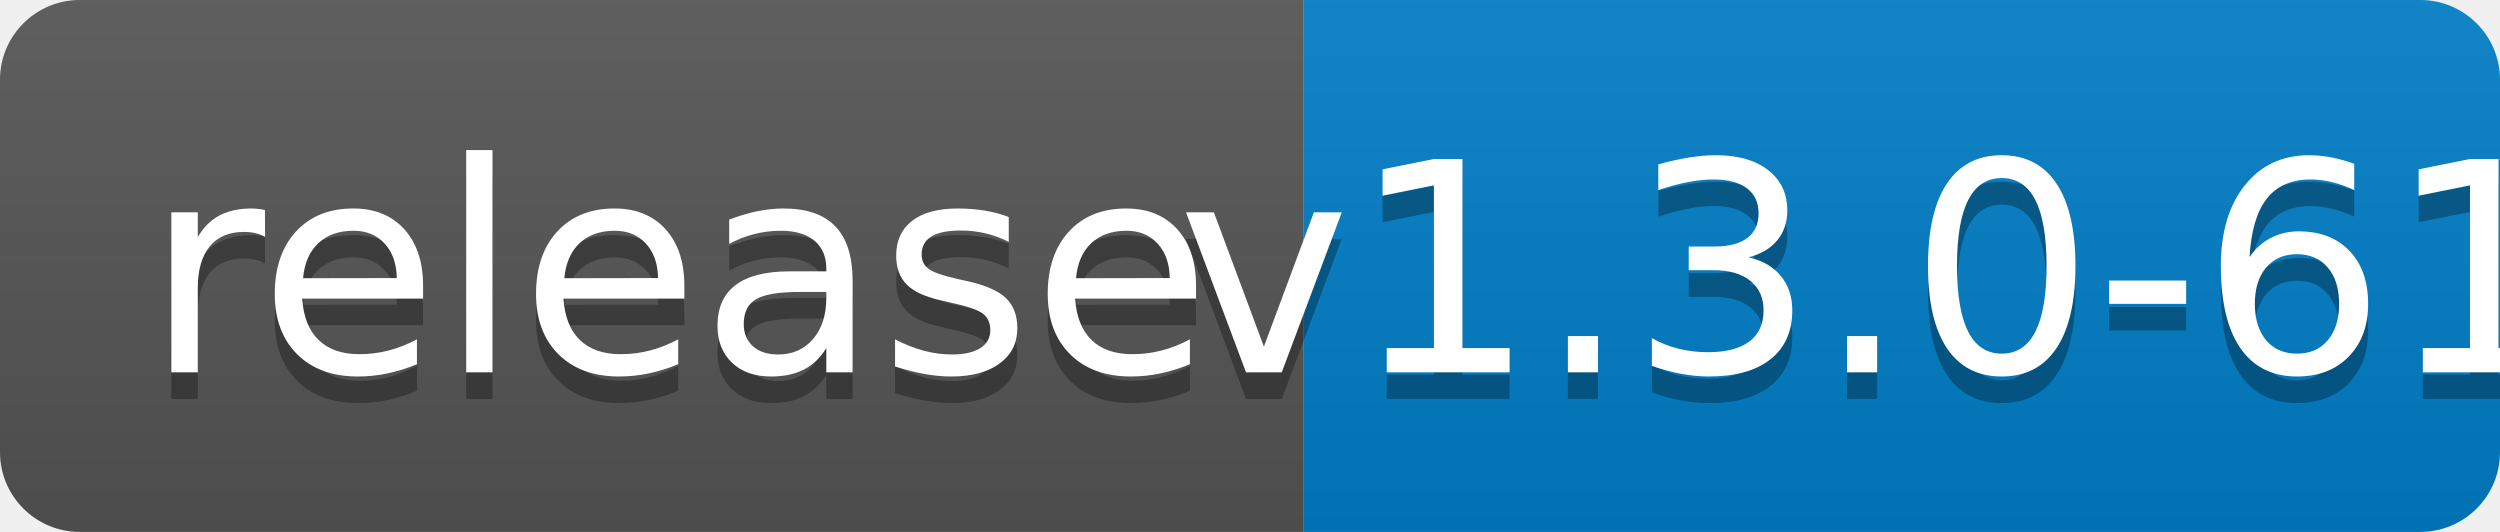
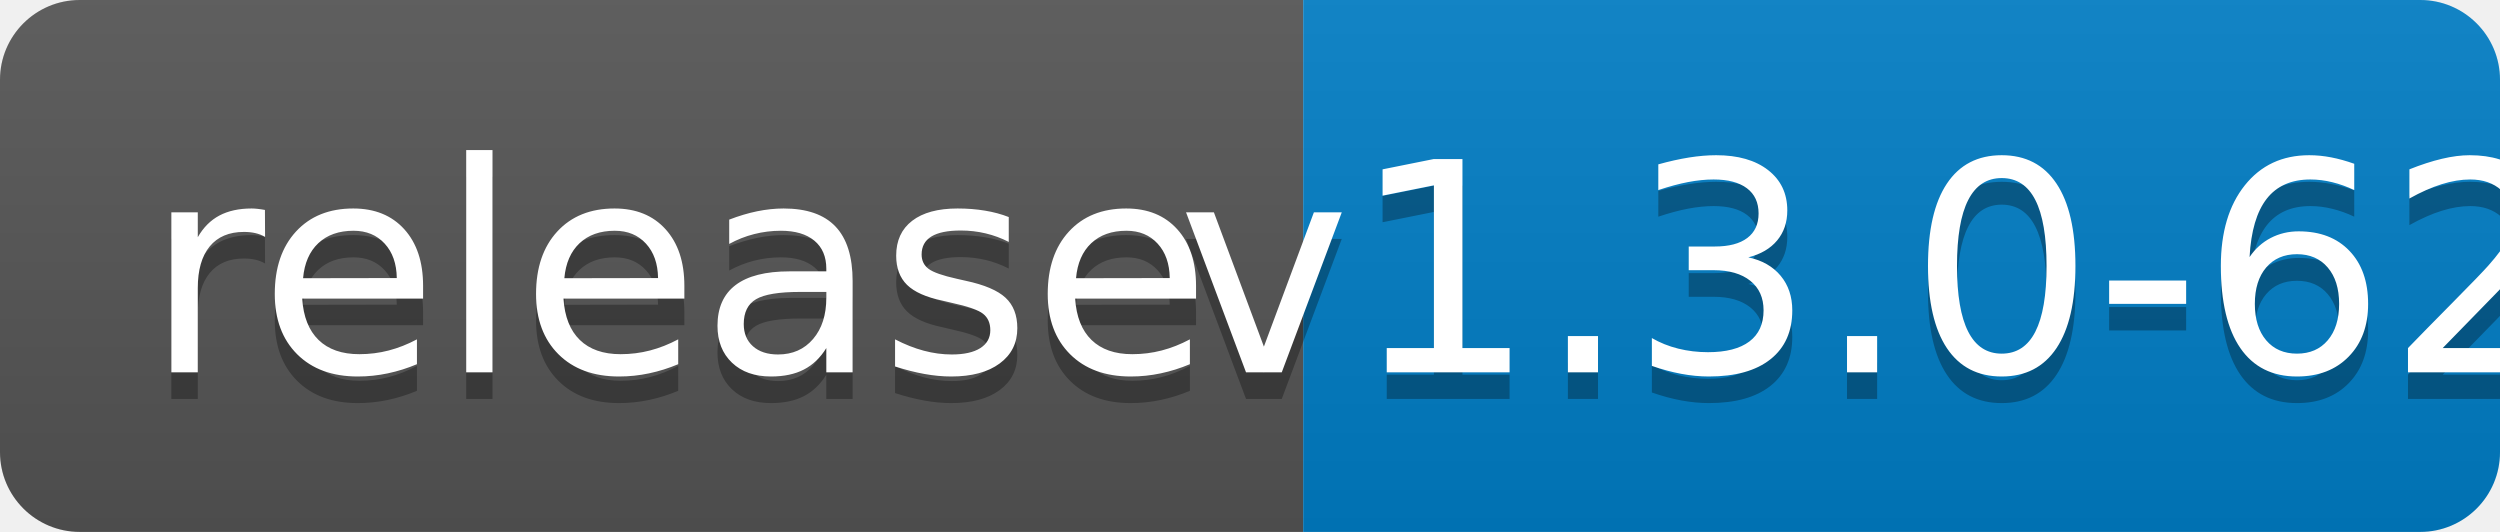
<svg xmlns="http://www.w3.org/2000/svg" width="94" height="20">
  <linearGradient id="b" x2="0" y2="100%">
    <stop offset="0" stop-color="#bbb" stop-opacity=".1" />
    <stop offset="1" stop-opacity=".1" />
  </linearGradient>
  <clipPath id="a">
    <rect width="94" height="20" rx="3" fill="#fff" />
  </clipPath>
  <g clip-path="url(#a)">
    <path fill="#555" d="M0 0h49v20H0z" />
    <path fill="#007ec6" d="M49 0h45v20H49z" />
    <path fill="url(#b)" d="M0 0h94v20H0z" />
  </g>
  <g fill="#fff" text-anchor="middle" font-family="DejaVu Sans,Verdana,Geneva,sans-serif" font-size="110">
    <text x="255" y="150" fill="#010101" fill-opacity=".3" transform="scale(.1)" textLength="390">release</text>
    <text x="255" y="140" transform="scale(.1)" textLength="390">release</text>
-     <text x="705" y="150" fill="#010101" fill-opacity=".3" transform="scale(.1)" textLength="350">v1.3.0-61</text>
-     <text x="705" y="140" transform="scale(.1)" textLength="350">v1.3.0-61</text>
+     <text x="705" y="150" fill="#010101" fill-opacity=".3" transform="scale(.1)" textLength="350">v1.3.0-62</text>
+     <text x="705" y="140" transform="scale(.1)" textLength="350">v1.3.0-62</text>
  </g>
</svg>
